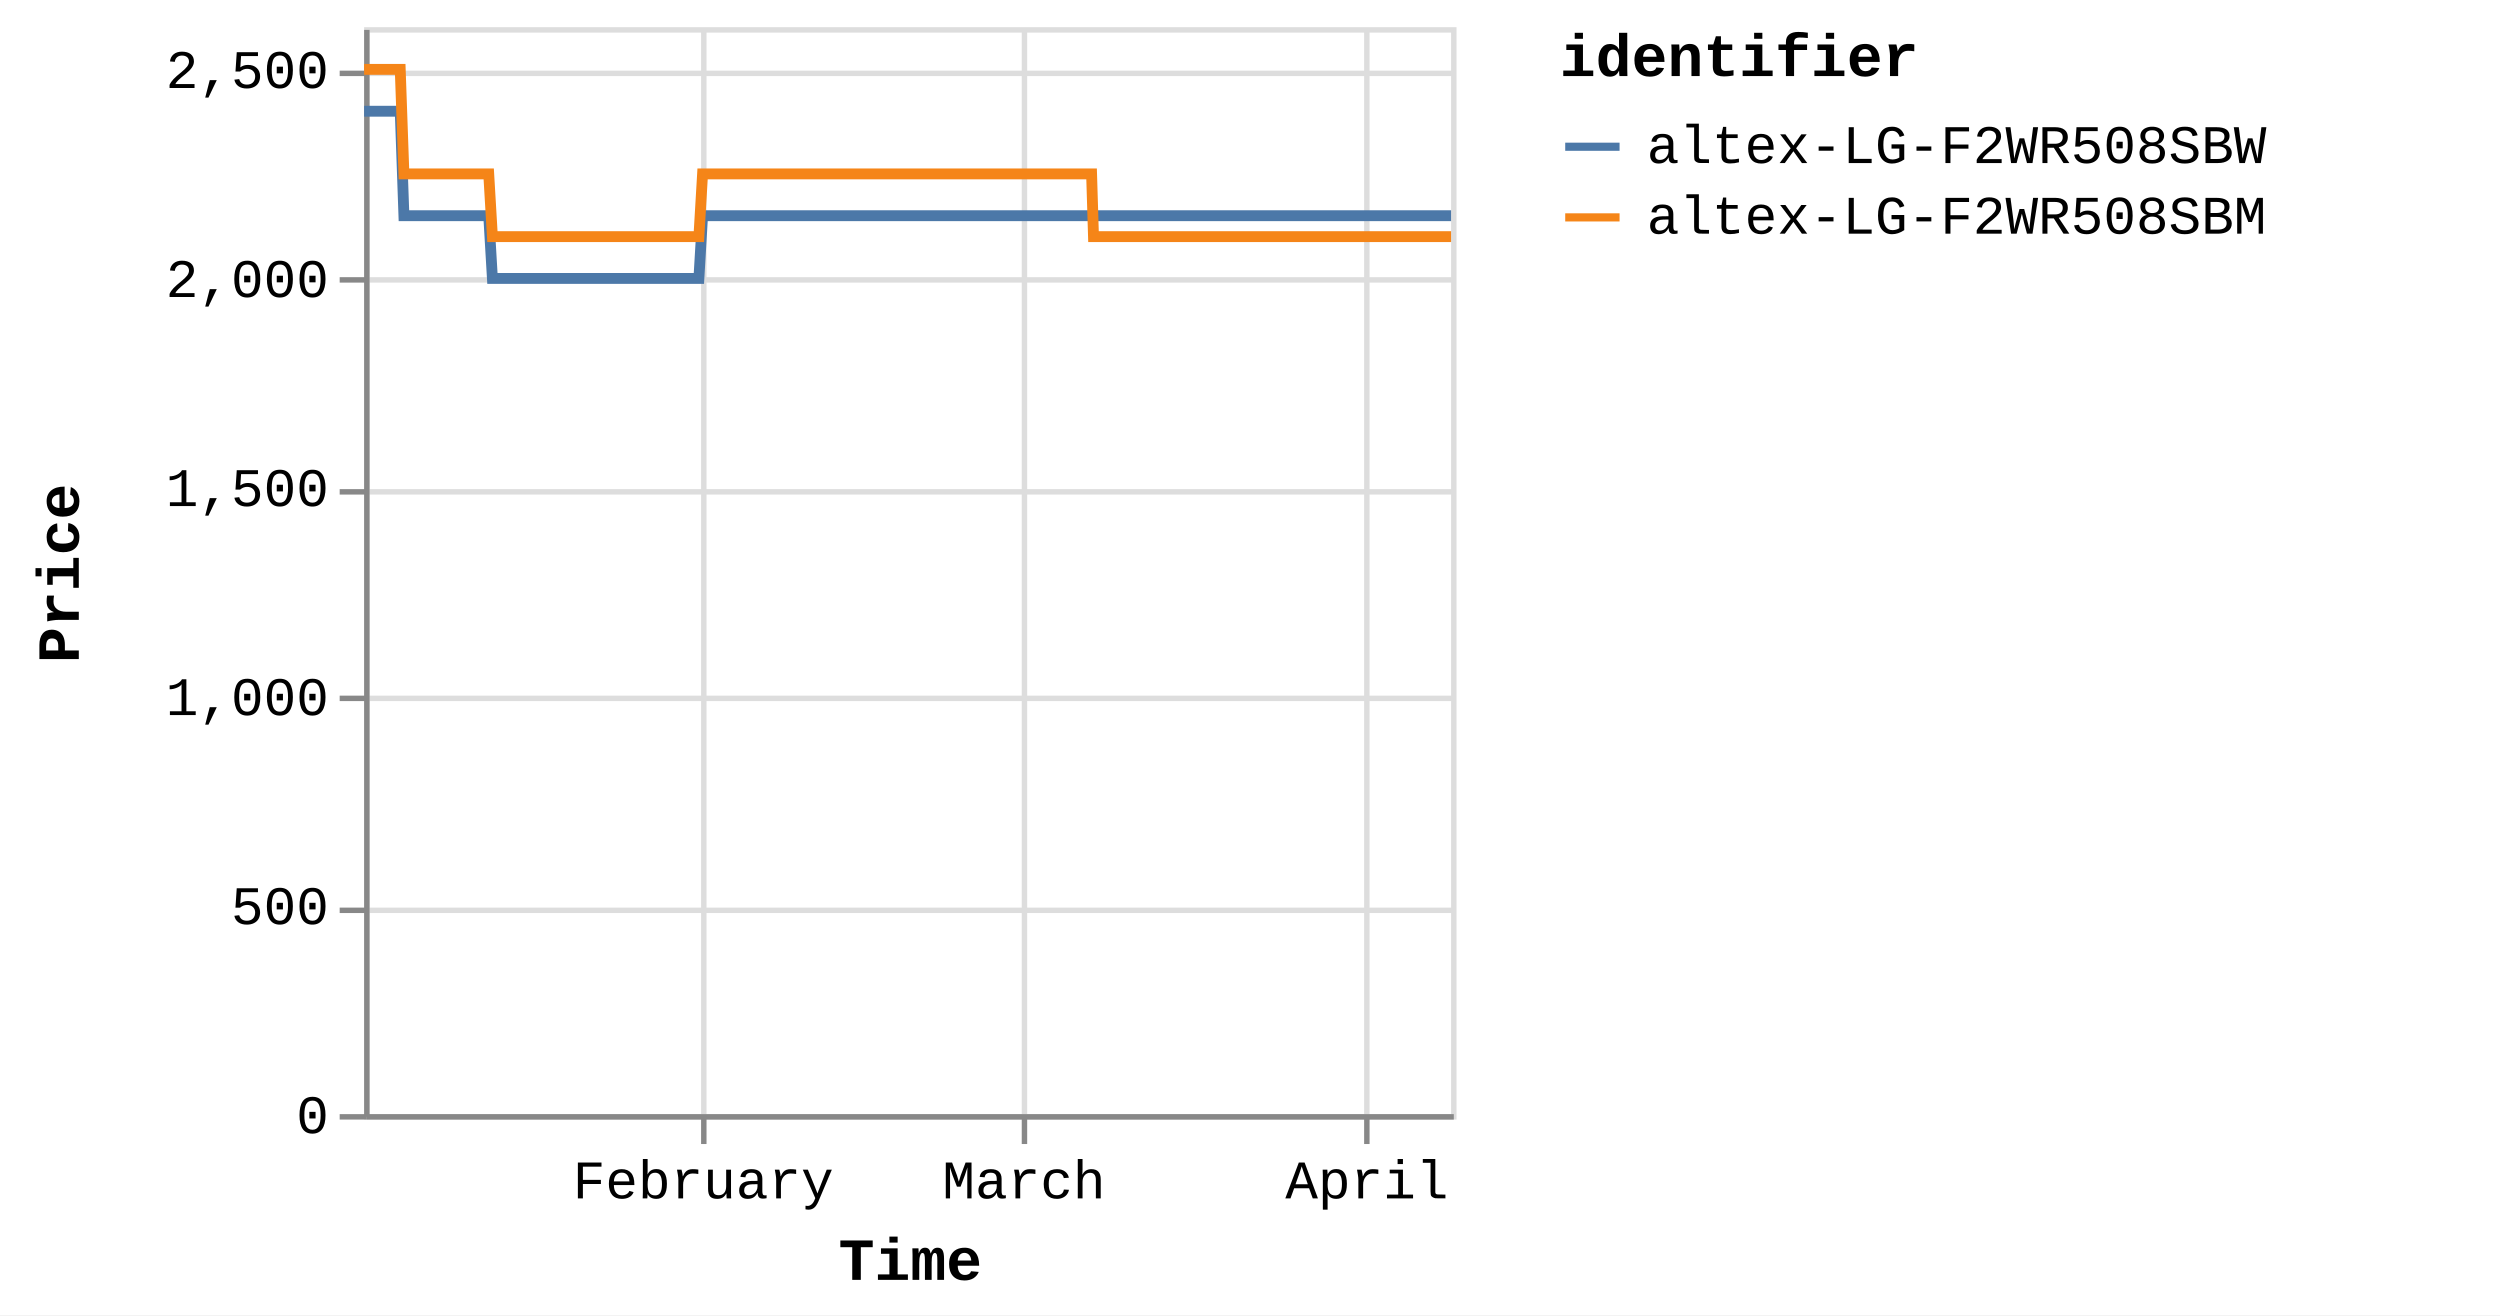
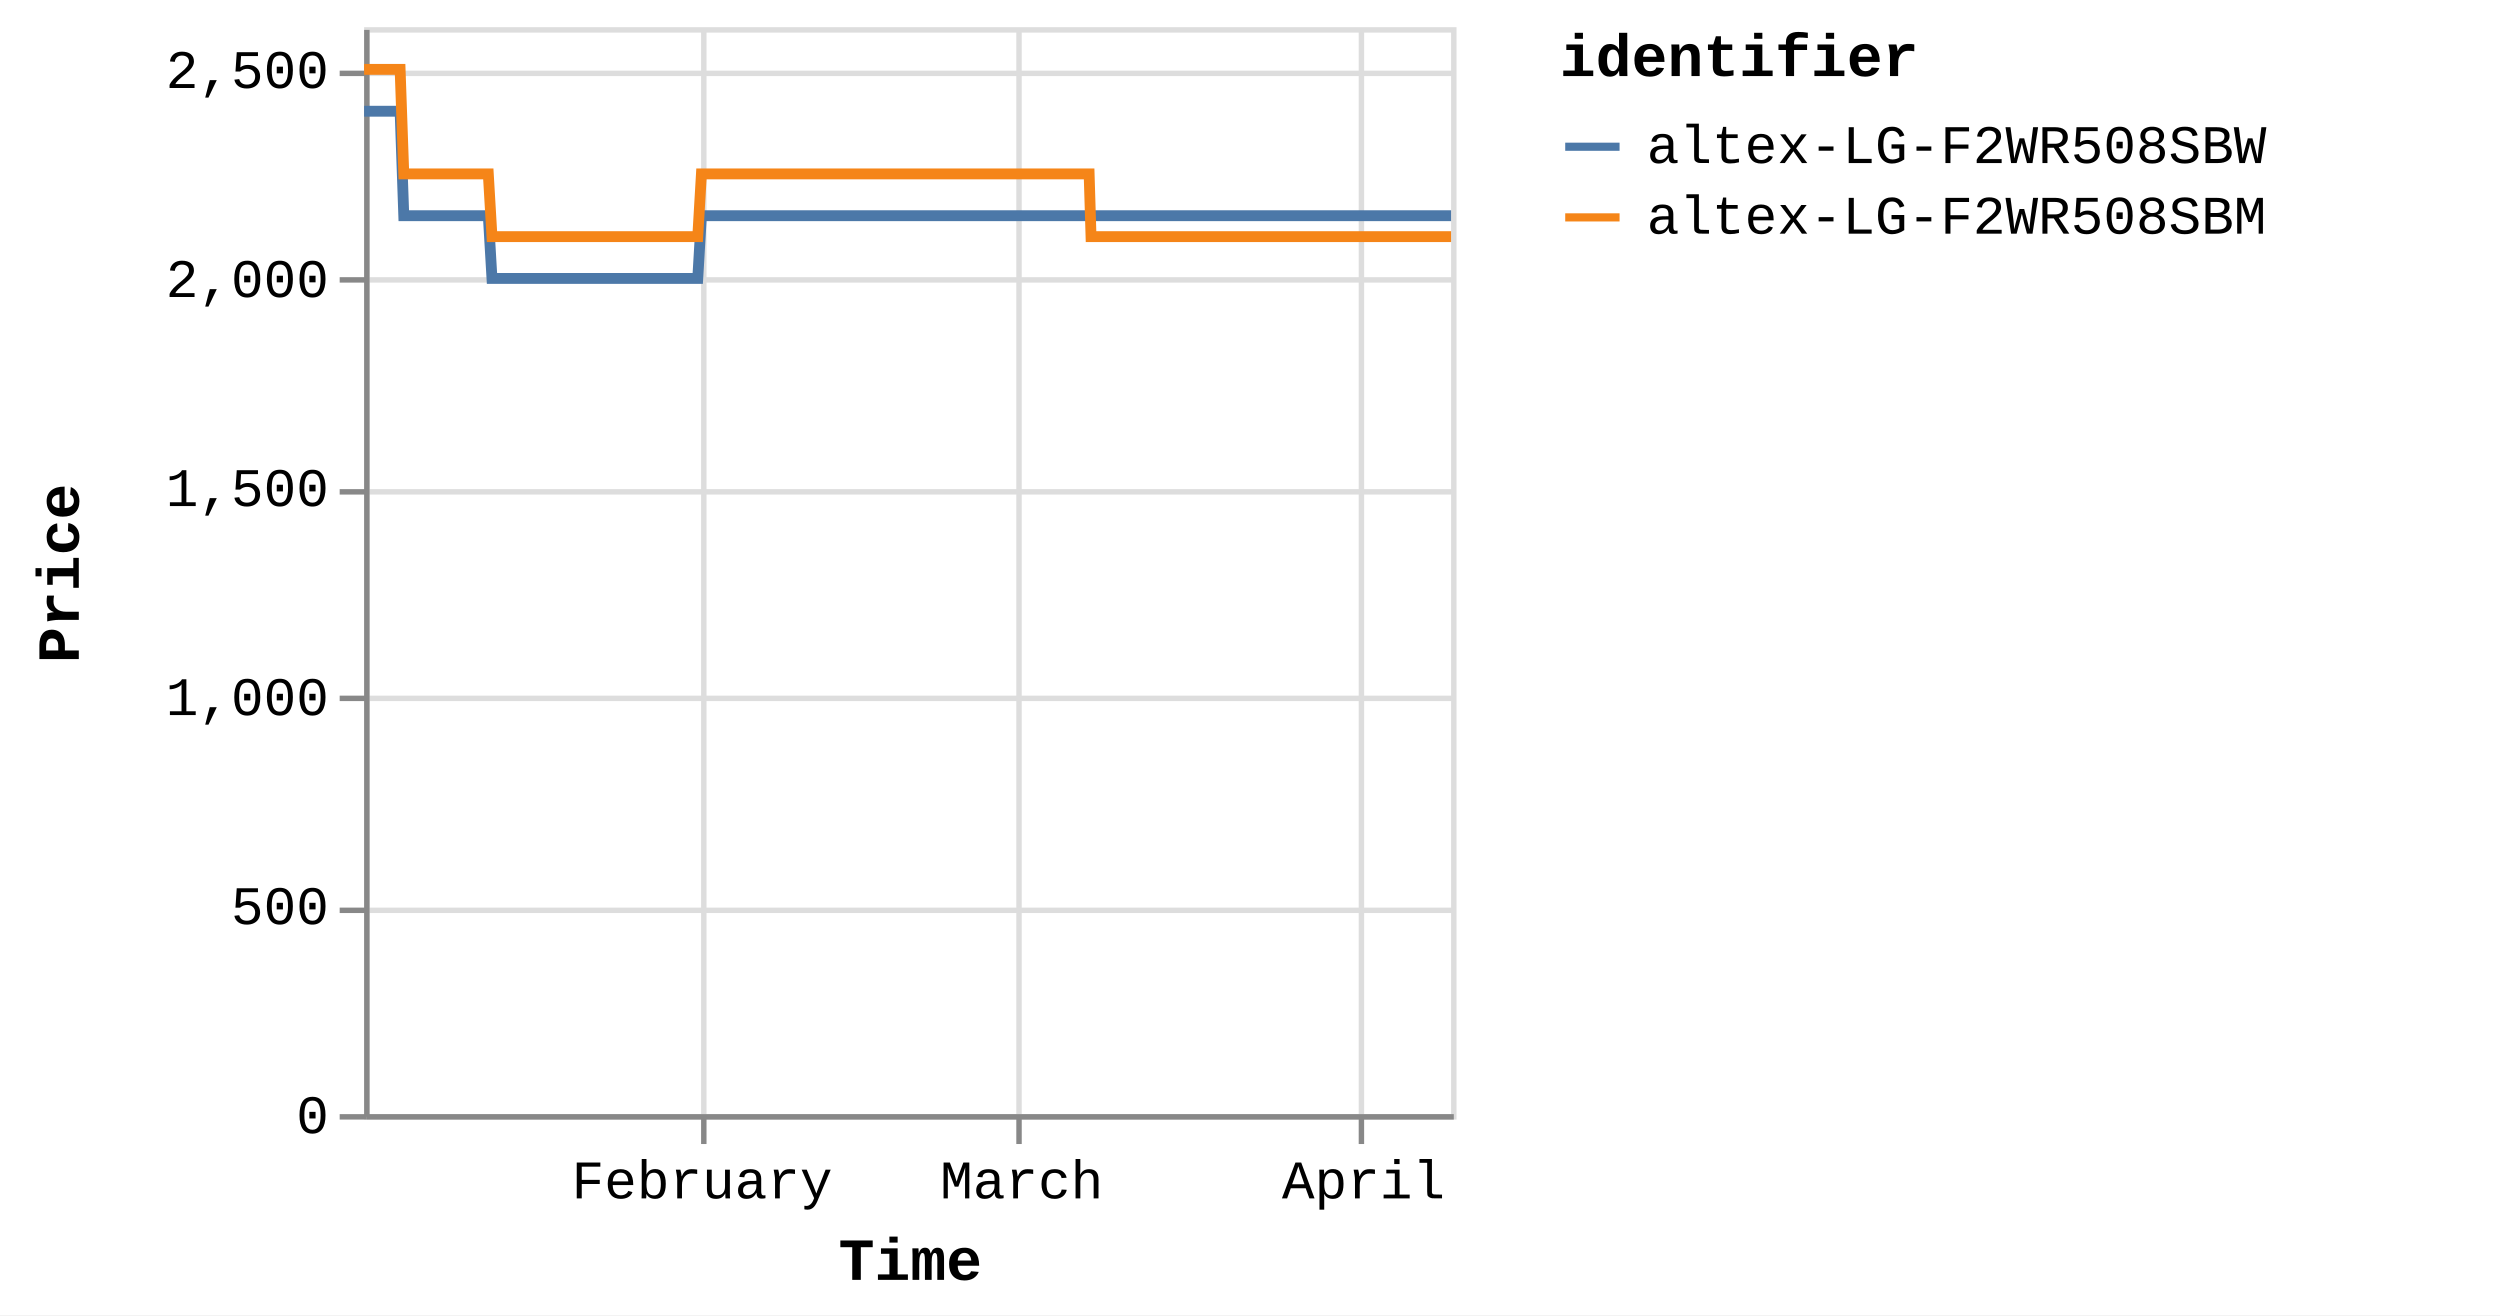
<svg xmlns="http://www.w3.org/2000/svg" version="1.1" class="marks" width="460" height="242" viewBox="0 0 460 242">
  <rect width="460" height="242" fill="white" />
  <g fill="none" stroke-miterlimit="10" transform="translate(67,5)">
    <g class="mark-group role-frame root" role="graphics-object" aria-roledescription="group mark container">
      <g transform="translate(0,0)">
        <path class="background" aria-hidden="true" d="M0.5,0.5h200v200h-200Z" stroke="#ddd" />
        <g>
          <g class="mark-group role-axis" aria-hidden="true">
            <g transform="translate(0.5,200.5)">
              <path class="background" aria-hidden="true" d="M0,0h0v0h0Z" pointer-events="none" />
              <g>
                <g class="mark-rule role-axis-grid" pointer-events="none">
                  <line transform="translate(62,-200)" x2="0" y2="200" stroke="#ddd" stroke-width="1" opacity="1" />
-                   <line transform="translate(121,-200)" x2="0" y2="200" stroke="#ddd" stroke-width="1" opacity="1" />
-                   <line transform="translate(184,-200)" x2="0" y2="200" stroke="#ddd" stroke-width="1" opacity="1" />
+                   <line transform="translate(120,-200)" x2="0" y2="200" stroke="#ddd" stroke-width="1" opacity="1" />
+                   <line transform="translate(183,-200)" x2="0" y2="200" stroke="#ddd" stroke-width="1" opacity="1" />
                </g>
              </g>
              <path class="foreground" aria-hidden="true" d="" pointer-events="none" display="none" />
            </g>
          </g>
          <g class="mark-group role-axis" aria-hidden="true">
            <g transform="translate(0.5,0.5)">
              <path class="background" aria-hidden="true" d="M0,0h0v0h0Z" pointer-events="none" />
              <g>
                <g class="mark-rule role-axis-grid" pointer-events="none">
                  <line transform="translate(0,200)" x2="200" y2="0" stroke="#ddd" stroke-width="1" opacity="1" />
                  <line transform="translate(0,162)" x2="200" y2="0" stroke="#ddd" stroke-width="1" opacity="1" />
                  <line transform="translate(0,123)" x2="200" y2="0" stroke="#ddd" stroke-width="1" opacity="1" />
                  <line transform="translate(0,85)" x2="200" y2="0" stroke="#ddd" stroke-width="1" opacity="1" />
                  <line transform="translate(0,46)" x2="200" y2="0" stroke="#ddd" stroke-width="1" opacity="1" />
                  <line transform="translate(0,8)" x2="200" y2="0" stroke="#ddd" stroke-width="1" opacity="1" />
                </g>
              </g>
              <path class="foreground" aria-hidden="true" d="" pointer-events="none" display="none" />
            </g>
          </g>
-           <g class="mark-group role-axis" role="graphics-symbol" aria-roledescription="axis" aria-label="X-axis titled 'Time' for a time scale with values from Monday, 01 January 2024, 2:19:43 PM to Monday, 08 April 2024, 8:38:23 PM">
+           <g class="mark-group role-axis" role="graphics-symbol" aria-roledescription="axis" aria-label="X-axis titled 'Time' for a time scale with values from Monday, 01 January 2024, 2:19:43 PM to Tuesday, 09 April 2024, 4:38:35 AM">
            <g transform="translate(0.5,200.5)">
              <path class="background" aria-hidden="true" d="M0,0h0v0h0Z" pointer-events="none" />
              <g>
                <g class="mark-rule role-axis-tick" pointer-events="none">
                  <line transform="translate(62,0)" x2="0" y2="5" stroke="#888" stroke-width="1" opacity="1" />
-                   <line transform="translate(121,0)" x2="0" y2="5" stroke="#888" stroke-width="1" opacity="1" />
-                   <line transform="translate(184,0)" x2="0" y2="5" stroke="#888" stroke-width="1" opacity="1" />
+                   <line transform="translate(120,0)" x2="0" y2="5" stroke="#888" stroke-width="1" opacity="1" />
+                   <line transform="translate(183,0)" x2="0" y2="5" stroke="#888" stroke-width="1" opacity="1" />
                </g>
                <g class="mark-text role-axis-label" pointer-events="none">
-                   <text text-anchor="middle" transform="translate(61.88083,15)" font-family="Liberation Mono" font-size="10px" fill="#000" opacity="1">February</text>
-                   <text text-anchor="middle" transform="translate(120.9061,15)" font-family="Liberation Mono" font-size="10px" fill="#000" opacity="1">March</text>
-                   <text text-anchor="middle" transform="translate(184.0021,15)" font-family="Liberation Mono" font-size="10px" fill="#000" opacity="1">April</text>
+                   <text text-anchor="middle" transform="translate(61.67155,15)" font-family="Liberation Mono" font-size="10px" fill="#000" opacity="1">February</text>
+                   <text text-anchor="middle" transform="translate(120.4972,15)" font-family="Liberation Mono" font-size="10px" fill="#000" opacity="1">March</text>
+                   <text text-anchor="middle" transform="translate(183.3798,15)" font-family="Liberation Mono" font-size="10px" fill="#000" opacity="1">April</text>
                </g>
                <g class="mark-rule role-axis-domain" pointer-events="none">
                  <line transform="translate(0,0)" x2="200" y2="0" stroke="#888" stroke-width="1" opacity="1" />
                </g>
                <g class="mark-text role-axis-title" pointer-events="none">
                  <text text-anchor="middle" transform="translate(100,30)" font-family="Liberation Mono" font-size="11px" font-weight="bold" fill="#000" opacity="1">Time</text>
                </g>
              </g>
              <path class="foreground" aria-hidden="true" d="" pointer-events="none" display="none" />
            </g>
          </g>
          <g class="mark-group role-axis" role="graphics-symbol" aria-roledescription="axis" aria-label="Y-axis titled 'Price' for a linear scale with values from 0 to 2,600">
            <g transform="translate(0.5,0.5)">
              <path class="background" aria-hidden="true" d="M0,0h0v0h0Z" pointer-events="none" />
              <g>
                <g class="mark-rule role-axis-tick" pointer-events="none">
                  <line transform="translate(0,200)" x2="-5" y2="0" stroke="#888" stroke-width="1" opacity="1" />
                  <line transform="translate(0,162)" x2="-5" y2="0" stroke="#888" stroke-width="1" opacity="1" />
                  <line transform="translate(0,123)" x2="-5" y2="0" stroke="#888" stroke-width="1" opacity="1" />
                  <line transform="translate(0,85)" x2="-5" y2="0" stroke="#888" stroke-width="1" opacity="1" />
                  <line transform="translate(0,46)" x2="-5" y2="0" stroke="#888" stroke-width="1" opacity="1" />
                  <line transform="translate(0,8)" x2="-5" y2="0" stroke="#888" stroke-width="1" opacity="1" />
                </g>
                <g class="mark-text role-axis-label" pointer-events="none">
                  <text text-anchor="end" transform="translate(-7,203)" font-family="Liberation Mono" font-size="10px" fill="#000" opacity="1">0</text>
                  <text text-anchor="end" transform="translate(-7,164.5385)" font-family="Liberation Mono" font-size="10px" fill="#000" opacity="1">500</text>
                  <text text-anchor="end" transform="translate(-7,126.0769)" font-family="Liberation Mono" font-size="10px" fill="#000" opacity="1">1,000</text>
                  <text text-anchor="end" transform="translate(-7,87.61538)" font-family="Liberation Mono" font-size="10px" fill="#000" opacity="1">1,500</text>
                  <text text-anchor="end" transform="translate(-7,49.15385)" font-family="Liberation Mono" font-size="10px" fill="#000" opacity="1">2,000</text>
                  <text text-anchor="end" transform="translate(-7,10.69231)" font-family="Liberation Mono" font-size="10px" fill="#000" opacity="1">2,500</text>
                </g>
                <g class="mark-rule role-axis-domain" pointer-events="none">
                  <line transform="translate(0,200)" x2="0" y2="-200" stroke="#888" stroke-width="1" opacity="1" />
                </g>
                <g class="mark-text role-axis-title" pointer-events="none">
                  <text text-anchor="middle" transform="translate(-51,100) rotate(-90) translate(0,-2)" font-family="Liberation Mono" font-size="11px" font-weight="bold" fill="#000" opacity="1">Price</text>
                </g>
              </g>
              <path class="foreground" aria-hidden="true" d="" pointer-events="none" display="none" />
            </g>
          </g>
          <g class="mark-group role-scope pathgroup" role="graphics-object" aria-roledescription="group mark container">
            <g transform="translate(0,0)">
              <path class="background" aria-hidden="true" d="M0,0h200v200h-200Z" />
              <g>
                <g class="mark-line role-mark marks" role="graphics-object" aria-roledescription="line mark container">
-                   <path aria-label="Time: Jan 01, 2024; Price: 2399; identifier: altex-LG-F2WR508SBW" role="graphics-symbol" aria-roledescription="line mark" d="M0,15.462L0.213,15.462L0.535,15.462L1.214,15.462L1.553,15.462L1.91,15.462L2.234,15.462L2.57,15.462L3.249,15.462L3.589,15.462L3.946,15.462L4.27,15.462L4.605,15.462L5.285,15.462L5.624,15.462L5.98,15.462L6.308,15.462L6.642,15.462L7.321,34.692L7.66,34.692L8.016,34.692L8.342,34.692L8.676,34.692L9.356,34.692L9.695,34.692L10.05,34.692L10.376,34.692L10.712,34.692L11.392,34.692L11.73,34.692L12.085,34.692L12.411,34.692L12.747,34.692L13.428,34.692L13.768,34.692L14.125,34.692L14.449,34.692L14.782,34.692L15.464,34.692L15.802,34.692L16.164,34.692L16.485,34.692L16.818,34.692L17.499,34.692L17.838,34.692L18.195,34.692L18.519,34.692L18.853,34.692L19.533,34.692L19.873,34.692L20.231,34.692L20.556,34.692L20.889,34.692L21.569,34.692L21.908,34.692L22.265,34.692L22.59,34.692L22.924,34.692L23.603,46.231L23.942,46.231L24.297,46.231L24.623,46.231L24.959,46.231L25.64,46.231L25.977,46.231L26.332,46.231L26.658,46.231L26.995,46.231L27.676,46.231L28.015,46.231L28.373,46.231L28.697,46.231L29.03,46.231L29.71,46.231L30.051,46.231L30.408,46.231L30.733,46.231L31.065,46.231L31.746,46.231L32.086,46.231L32.444,46.231L32.768,46.231L33.101,46.231L33.78,46.231L34.12,46.231L34.478,46.231L34.802,46.231L35.137,46.231L35.816,46.231L36.156,46.231L36.513,46.231L36.839,46.231L37.171,46.231L37.852,46.231L38.189,46.231L38.545,46.231L38.872,46.231L39.207,46.231L39.886,46.231L40.225,46.231L40.58,46.231L40.906,46.231L41.242,46.231L41.924,46.231L42.264,46.231L42.622,46.231L42.944,46.231L43.278,46.231L43.958,46.231L44.299,46.231L44.657,46.231L44.981,46.231L45.313,46.231L45.994,46.231L46.334,46.231L46.692,46.231L47.015,46.231L47.349,46.231L48.03,46.231L48.368,46.231L48.727,46.231L49.052,46.231L49.384,46.231L50.063,46.231L50.403,46.231L50.755,46.231L51.081,46.231L51.42,46.231L52.097,46.231L52.438,46.231L52.786,46.231L53.115,46.231L53.454,46.231L54.133,46.231L54.472,46.231L54.822,46.231L55.151,46.231L55.49,46.231L56.168,46.231L56.508,46.231L56.861,46.231L57.186,46.231L57.525,46.231L58.203,46.231L58.543,46.231L58.895,46.231L59.226,46.231L59.56,46.231L60.238,46.231L60.578,46.231L60.931,46.231L61.257,46.231L61.596,46.231L62.274,34.692L62.614,34.692L62.967,34.692L63.292,34.692L63.631,34.692L64.31,34.692L64.649,34.692L65.001,34.692L65.327,34.692L65.666,34.692L66.345,34.692L66.684,34.692L67.034,34.692L67.363,34.692L67.703,34.692L68.382,34.692L68.72,34.692L69.069,34.692L69.398,34.692L69.737,34.692L70.416,34.692L70.756,34.692L71.109,34.692L71.434,34.692L71.772,34.692L72.451,34.692L72.79,34.692L73.144,34.692L73.469,34.692L73.808,34.692L74.486,34.692L74.826,34.692L75.178,34.692L75.506,34.692L75.843,34.692L76.522,34.692L76.862,34.692L77.214,34.692L77.541,34.692L77.878,34.692L78.557,34.692L78.897,34.692L79.248,34.692L79.575,34.692L79.915,34.692L80.592,34.692L80.931,34.692L81.282,34.692L81.61,34.692L81.95,34.692L82.629,34.692L82.967,34.692L83.317,34.692L83.646,34.692L83.985,34.692L84.663,34.692L85.002,34.692L85.357,34.692L85.682,34.692L86.02,34.692L86.698,34.692L87.038,34.692L87.39,34.692L87.721,34.692L88.055,34.692L88.734,34.692L89.073,34.692L89.426,34.692L89.753,34.692L90.09,34.692L91.108,34.692L91.461,34.692L91.787,34.692L92.127,34.692L92.805,34.692L93.144,34.692L93.497,34.692L93.824,34.692L94.162,34.692L94.841,34.692L95.179,34.692L95.529,34.692L95.857,34.692L96.197,34.692L96.876,34.692L97.216,34.692L97.565,34.692L97.893,34.692L98.232,34.692L98.911,34.692L99.251,34.692L99.604,34.692L99.932,34.692L100.267,34.692L100.947,34.692L101.286,34.692L101.637,34.692L101.965,34.692L102.304,34.692L102.981,34.692L103.321,34.692L103.674,34.692L104.001,34.692L104.339,34.692L105.017,34.692L105.356,34.692L105.709,34.692L106.036,34.692L106.374,34.692L107.052,34.692L107.391,34.692L107.743,34.692L108.07,34.692L108.411,34.692L109.087,34.692L109.427,34.692L109.776,34.692L110.105,34.692L110.444,34.692L111.123,34.692L111.463,34.692L111.812,34.692L112.142,34.692L112.479,34.692L113.158,34.692L113.498,34.692L113.851,34.692L114.177,34.692L114.515,34.692L115.193,34.692L115.533,34.692L115.885,34.692L116.212,34.692L116.55,34.692L117.229,34.692L117.568,34.692L117.92,34.692L118.248,34.692L118.586,34.692L119.264,34.692L119.603,34.692L119.955,34.692L120.281,34.692L120.621,34.692L121.299,34.692L121.64,34.692L121.992,34.692L122.318,34.692L122.657,34.692L123.335,34.692L123.674,34.692L124.026,34.692L124.352,34.692L124.692,34.692L125.37,34.692L125.709,34.692L126.059,34.692L126.388,34.692L126.727,34.692L127.437,34.692L127.9,34.692L128.103,34.692L128.425,34.692L128.763,34.692L129.441,34.692L129.78,34.692L130.135,34.692L130.459,34.692L130.798,34.692L131.476,34.692L131.818,34.692L132.17,34.692L132.497,34.692L132.833,34.692L133.511,34.692L133.852,34.692L134.203,34.692L134.529,34.692L134.869,34.692L135.547,34.692L135.891,34.692L136.239,34.692L136.564,34.692L136.904,34.692L137.583,34.692L137.922,34.692L138.27,34.692L138.602,34.692L138.939,34.692L139.618,34.692L139.959,34.692L140.306,34.692L140.636,34.692L140.974,34.692L141.655,34.692L141.992,34.692L142.346,34.692L142.673,34.692L143.01,34.692L143.689,34.692L144.028,34.692L144.381,34.692L144.709,34.692L145.045,34.692L145.724,34.692L146.065,34.692L146.417,34.692L146.742,34.692L147.081,34.692L147.759,34.692L148.099,34.692L148.453,34.692L148.778,34.692L149.116,34.692L149.794,34.692L150.136,34.692L150.486,34.692L150.813,34.692L151.151,34.692L151.83,34.692L152.171,34.692L152.521,34.692L152.848,34.692L153.188,34.692L153.865,34.692L154.207,34.692L154.555,34.692L154.883,34.692L155.222,34.692L155.9,34.692L156.24,34.692L156.596,34.692L156.922,34.692L157.259,34.692L157.937,34.692L158.275,34.692L158.628,34.692L158.958,34.692L159.292,34.692L159.971,34.692L160.311,34.692L160.664,34.692L160.993,34.692L161.33,34.692L162.007,34.692L162.347,34.692L162.701,34.692L163.029,34.692L163.364,34.692L164.042,34.692L164.381,34.692L164.734,34.692L165.061,34.692L165.399,34.692L166.078,34.692L166.416,34.692L166.769,34.692L167.095,34.692L167.434,34.692L168.113,34.692L168.452,34.692L168.806,34.692L169.13,34.692L169.469,34.692L170.148,34.692L170.487,34.692L170.841,34.692L171.167,34.692L171.505,34.692L172.183,34.692L172.525,34.692L172.877,34.692L173.204,34.692L173.54,34.692L174.221,34.692L174.559,34.692L174.913,34.692L175.241,34.692L175.576,34.692L176.254,34.692L176.593,34.692L176.948,34.692L177.274,34.692L177.611,34.692L178.29,34.692L178.629,34.692L178.983,34.692L179.309,34.692L179.646,34.692L180.325,34.692L180.664,34.692L181.014,34.692L181.344,34.692L181.683,34.692L182.361,34.692L182.701,34.692L183.051,34.692L183.38,34.692L183.717,34.692L184.395,34.692L184.737,34.692L185.091,34.692L185.418,34.692L185.752,34.692L186.432,34.692L186.771,34.692L187.126,34.692L187.452,34.692L187.787,34.692L188.466,34.692L188.805,34.692L189.159,34.692L189.488,34.692L189.823,34.692L190.503,34.692L190.842,34.692L191.195,34.692L191.521,34.692L191.859,34.692L192.54,34.692L193.229,34.692L193.557,34.692L193.895,34.692L194.573,34.692L194.913,34.692L195.262,34.692L195.59,34.692L195.929,34.692L196.607,34.692L196.947,34.692L197.298,34.692L197.625,34.692L197.965,34.692L198.644,34.692L198.982,34.692L199.337,34.692L199.664,34.692L200,34.692" stroke="#4c78a8" stroke-width="2" />
+                   <path aria-label="Time: Jan 01, 2024; Price: 2399; identifier: altex-LG-F2WR508SBW" role="graphics-symbol" aria-roledescription="line mark" d="M0,15.462L0.212,15.462L0.534,15.462L1.21,15.462L1.548,15.462L1.904,15.462L2.227,15.462L2.562,15.462L3.238,15.462L3.577,15.462L3.932,15.462L4.256,15.462L4.59,15.462L5.267,15.462L5.605,15.462L5.96,15.462L6.286,15.462L6.619,15.462L7.296,34.692L7.634,34.692L7.989,34.692L8.314,34.692L8.647,34.692L9.324,34.692L9.662,34.692L10.016,34.692L10.341,34.692L10.676,34.692L11.354,34.692L11.69,34.692L12.044,34.692L12.369,34.692L12.704,34.692L13.382,34.692L13.721,34.692L14.077,34.692L14.4,34.692L14.732,34.692L15.411,34.692L15.749,34.692L16.109,34.692L16.429,34.692L16.761,34.692L17.44,34.692L17.778,34.692L18.134,34.692L18.456,34.692L18.79,34.692L19.467,34.692L19.806,34.692L20.163,34.692L20.486,34.692L20.818,34.692L21.496,34.692L21.834,34.692L22.189,34.692L22.514,34.692L22.847,34.692L23.523,46.231L23.861,46.231L24.215,46.231L24.54,46.231L24.875,46.231L25.553,46.231L25.889,46.231L26.243,46.231L26.568,46.231L26.903,46.231L27.582,46.231L27.92,46.231L28.278,46.231L28.6,46.231L28.932,46.231L29.609,46.231L29.949,46.231L30.305,46.231L30.629,46.231L30.96,46.231L31.638,46.231L31.978,46.231L32.334,46.231L32.657,46.231L32.989,46.231L33.666,46.231L34.005,46.231L34.361,46.231L34.684,46.231L35.018,46.231L35.695,46.231L36.034,46.231L36.39,46.231L36.714,46.231L37.046,46.231L37.724,46.231L38.06,46.231L38.415,46.231L38.741,46.231L39.075,46.231L39.751,46.231L40.089,46.231L40.443,46.231L40.768,46.231L41.103,46.231L41.782,46.231L42.121,46.231L42.478,46.231L42.799,46.231L43.131,46.231L43.809,46.231L44.149,46.231L44.506,46.231L44.829,46.231L45.16,46.231L45.838,46.231L46.177,46.231L46.534,46.231L46.856,46.231L47.188,46.231L47.867,46.231L48.205,46.231L48.562,46.231L48.886,46.231L49.217,46.231L49.894,46.231L50.233,46.231L50.583,46.231L50.908,46.231L51.246,46.231L51.921,46.231L52.26,46.231L52.607,46.231L52.935,46.231L53.273,46.231L53.95,46.231L54.288,46.231L54.637,46.231L54.964,46.231L55.302,46.231L55.978,46.231L56.317,46.231L56.668,46.231L56.993,46.231L57.331,46.231L58.006,46.231L58.345,46.231L58.696,46.231L59.026,46.231L59.359,46.231L60.035,46.231L60.373,46.231L60.725,46.231L61.049,46.231L61.387,46.231L62.063,34.692L62.402,34.692L62.754,34.692L63.078,34.692L63.416,34.692L64.093,34.692L64.43,34.692L64.782,34.692L65.106,34.692L65.444,34.692L66.121,34.692L66.459,34.692L66.807,34.692L67.135,34.692L67.474,34.692L68.151,34.692L68.488,34.692L68.836,34.692L69.163,34.692L69.501,34.692L70.177,34.692L70.517,34.692L70.868,34.692L71.192,34.692L71.53,34.692L72.206,34.692L72.544,34.692L72.896,34.692L73.221,34.692L73.558,34.692L74.234,34.692L74.573,34.692L74.924,34.692L75.251,34.692L75.587,34.692L76.263,34.692L76.602,34.692L76.952,34.692L77.279,34.692L77.615,34.692L78.292,34.692L78.63,34.692L78.98,34.692L79.306,34.692L79.645,34.692L80.32,34.692L80.658,34.692L81.007,34.692L81.334,34.692L81.672,34.692L82.35,34.692L82.687,34.692L83.035,34.692L83.363,34.692L83.701,34.692L84.377,34.692L84.715,34.692L85.068,34.692L85.392,34.692L85.729,34.692L86.405,34.692L86.743,34.692L87.094,34.692L87.425,34.692L87.758,34.692L88.434,34.692L88.772,34.692L89.124,34.692L89.449,34.692L89.786,34.692L90.8,34.692L91.152,34.692L91.477,34.692L91.815,34.692L92.491,34.692L92.829,34.692L93.181,34.692L93.507,34.692L93.843,34.692L94.52,34.692L94.857,34.692L95.206,34.692L95.533,34.692L95.871,34.692L96.548,34.692L96.887,34.692L97.235,34.692L97.562,34.692L97.9,34.692L98.576,34.692L98.916,34.692L99.267,34.692L99.594,34.692L99.928,34.692L100.606,34.692L100.943,34.692L101.293,34.692L101.62,34.692L101.958,34.692L102.633,34.692L102.971,34.692L103.323,34.692L103.649,34.692L103.986,34.692L104.662,34.692L104.999,34.692L105.351,34.692L105.677,34.692L106.014,34.692L106.69,34.692L107.028,34.692L107.378,34.692L107.704,34.692L108.044,34.692L108.719,34.692L109.057,34.692L109.405,34.692L109.733,34.692L110.07,34.692L110.747,34.692L111.086,34.692L111.433,34.692L111.763,34.692L112.099,34.692L112.775,34.692L113.115,34.692L113.466,34.692L113.791,34.692L114.127,34.692L114.804,34.692L115.142,34.692L115.493,34.692L115.819,34.692L116.156,34.692L116.832,34.692L117.17,34.692L117.522,34.692L117.848,34.692L118.185,34.692L118.861,34.692L119.199,34.692L119.549,34.692L119.875,34.692L120.213,34.692L120.889,34.692L121.229,34.692L121.579,34.692L121.904,34.692L122.242,34.692L122.918,34.692L123.256,34.692L123.607,34.692L123.932,34.692L124.27,34.692L124.946,34.692L125.284,34.692L125.633,34.692L125.96,34.692L126.299,34.692L127.006,34.692L127.468,34.692L127.67,34.692L127.991,34.692L128.327,34.692L129.003,34.692L129.341,34.692L129.695,34.692L130.018,34.692L130.355,34.692L131.031,34.692L131.372,34.692L131.723,34.692L132.049,34.692L132.384,34.692L133.06,34.692L133.399,34.692L133.75,34.692L134.074,34.692L134.413,34.692L135.089,34.692L135.432,34.692L135.778,34.692L136.102,34.692L136.441,34.692L137.117,34.692L137.455,34.692L137.803,34.692L138.133,34.692L138.469,34.692L139.145,34.692L139.486,34.692L139.832,34.692L140.161,34.692L140.498,34.692L141.176,34.692L141.512,34.692L141.865,34.692L142.191,34.692L142.527,34.692L143.203,34.692L143.54,34.692L143.893,34.692L144.22,34.692L144.554,34.692L145.231,34.692L145.571,34.692L145.922,34.692L146.245,34.692L146.583,34.692L147.259,34.692L147.598,34.692L147.951,34.692L148.275,34.692L148.612,34.692L149.288,34.692L149.628,34.692L149.977,34.692L150.303,34.692L150.64,34.692L151.316,34.692L151.656,34.692L152.005,34.692L152.331,34.692L152.67,34.692L153.345,34.692L153.685,34.692L154.033,34.692L154.359,34.692L154.697,34.692L155.373,34.692L155.711,34.692L156.066,34.692L156.391,34.692L156.727,34.692L157.403,34.692L157.74,34.692L158.091,34.692L158.42,34.692L158.754,34.692L159.43,34.692L159.769,34.692L160.12,34.692L160.449,34.692L160.784,34.692L161.459,34.692L161.798,34.692L162.15,34.692L162.478,34.692L162.811,34.692L163.487,34.692L163.825,34.692L164.177,34.692L164.503,34.692L164.84,34.692L165.516,34.692L165.853,34.692L166.205,34.692L166.53,34.692L166.868,34.692L167.544,34.692L167.882,34.692L168.235,34.692L168.558,34.692L168.896,34.692L169.573,34.692L169.911,34.692L170.263,34.692L170.588,34.692L170.925,34.692L171.601,34.692L171.942,34.692L172.292,34.692L172.618,34.692L172.953,34.692L173.632,34.692L173.969,34.692L174.321,34.692L174.648,34.692L174.982,34.692L175.658,34.692L175.996,34.692L176.349,34.692L176.674,34.692L177.01,34.692L177.687,34.692L178.025,34.692L178.378,34.692L178.702,34.692L179.039,34.692L179.715,34.692L180.053,34.692L180.402,34.692L180.73,34.692L181.069,34.692L181.744,34.692L182.083,34.692L182.432,34.692L182.759,34.692L183.096,34.692L183.771,34.692L184.112,34.692L184.465,34.692L184.791,34.692L185.124,34.692L185.802,34.692L186.139,34.692L186.493,34.692L186.818,34.692L187.152,34.692L187.829,34.692L188.167,34.692L188.519,34.692L188.847,34.692L189.181,34.692L189.858,34.692L190.197,34.692L190.548,34.692L190.873,34.692L191.21,34.692L191.889,34.692L192.576,34.692L192.902,34.692L193.239,34.692L193.915,34.692L194.253,34.692L194.601,34.692L194.929,34.692L195.267,34.692L195.942,34.692L196.281,34.692L196.631,34.692L196.957,34.692L197.295,34.692L197.972,34.692L198.309,34.692L198.663,34.692L198.989,34.692L199.324,34.692L200,34.692" stroke="#4c78a8" stroke-width="2" />
                </g>
              </g>
              <path class="foreground" aria-hidden="true" d="" display="none" />
            </g>
            <g transform="translate(0,0)">
              <path class="background" aria-hidden="true" d="M0,0h200v200h-200Z" />
              <g>
                <g class="mark-line role-mark marks" role="graphics-object" aria-roledescription="line mark container">
-                   <path aria-label="Time: Jan 01, 2024; Price: 2499; identifier: altex-LG-F2WR508SBM" role="graphics-symbol" aria-roledescription="line mark" d="M0,7.769L0.213,7.769L0.535,7.769L1.214,7.769L1.554,7.769L1.91,7.769L2.234,7.769L2.571,7.769L3.249,7.769L3.589,7.769L3.946,7.769L4.27,7.769L4.606,7.769L5.285,7.769L5.624,7.769L5.981,7.769L6.308,7.769L6.642,7.769L7.321,27L7.66,27L8.016,27L8.342,27L8.677,27L9.356,27L9.695,27L10.05,27L10.376,27L10.712,27L11.393,27L11.73,27L12.085,27L12.411,27L12.747,27L13.428,27L13.768,27L14.125,27L14.449,27L14.782,27L15.464,27L15.802,27L16.164,27L16.485,27L16.818,27L17.499,27L17.838,27L18.195,27L18.519,27L18.853,27L19.534,27L19.873,27L20.231,27L20.556,27L20.889,27L21.569,27L21.908,27L22.265,27L22.59,27L22.924,27L23.603,38.538L23.942,38.538L24.297,38.538L24.623,38.538L24.959,38.538L25.64,38.538L25.977,38.538L26.332,38.538L26.658,38.538L26.995,38.538L27.676,38.538L28.015,38.538L28.374,38.538L28.697,38.538L29.03,38.538L29.71,38.538L30.051,38.538L30.408,38.538L30.734,38.538L31.065,38.538L31.746,38.538L32.086,38.538L32.444,38.538L32.768,38.538L33.101,38.538L33.781,38.538L34.12,38.538L34.478,38.538L34.802,38.538L35.137,38.538L35.817,38.538L36.156,38.538L36.514,38.538L36.839,38.538L37.171,38.538L37.852,38.538L38.189,38.538L38.545,38.538L38.872,38.538L39.207,38.538L39.886,38.538L40.225,38.538L40.58,38.538L40.906,38.538L41.242,38.538L41.924,38.538L42.264,38.538L42.622,38.538L42.944,38.538L43.278,38.538L43.958,38.538L44.299,38.538L44.657,38.538L44.981,38.538L45.313,38.538L45.994,38.538L46.334,38.538L46.692,38.538L47.016,38.538L47.349,38.538L48.03,38.538L48.368,38.538L48.727,38.538L49.052,38.538L49.384,38.538L50.063,38.538L50.403,38.538L50.755,38.538L51.081,38.538L51.42,38.538L52.097,38.538L52.438,38.538L52.786,38.538L53.115,38.538L53.454,38.538L54.133,38.538L54.472,38.538L54.822,38.538L55.151,38.538L55.49,38.538L56.168,38.538L56.509,38.538L56.861,38.538L57.187,38.538L57.526,38.538L58.203,38.538L58.543,38.538L58.895,38.538L59.226,38.538L59.56,38.538L60.239,38.538L60.578,38.538L60.931,38.538L61.257,38.538L61.596,38.538L62.274,27L62.614,27L62.967,27L63.292,27L63.631,27L64.31,27L64.649,27L65.001,27L65.327,27L65.667,27L66.345,27L66.684,27L67.034,27L67.363,27L67.703,27L68.382,27L68.72,27L69.069,27L69.398,27L69.737,27L70.416,27L70.756,27L71.109,27L71.434,27L71.772,27L72.451,27L72.79,27L73.144,27L73.469,27L73.808,27L74.486,27L74.826,27L75.178,27L75.506,27L75.843,27L76.522,27L76.862,27L77.214,27L77.541,27L77.879,27L78.558,27L78.897,27L79.248,27L79.576,27L79.915,27L80.592,27L80.932,27L81.282,27L81.61,27L81.95,27L82.629,27L82.967,27L83.317,27L83.646,27L83.985,27L84.664,27L85.002,27L85.357,27L85.682,27L86.02,27L86.698,27L87.038,27L87.39,27L87.721,27L88.056,27L88.734,27L89.073,27L89.426,27L89.753,27L90.09,27L91.108,27L91.461,27L91.788,27L92.127,27L92.805,27L93.144,27L93.497,27L93.824,27L94.162,27L94.841,27L95.179,27L95.529,27L95.858,27L96.197,27L96.876,27L97.216,27L97.565,27L97.893,27L98.232,27L98.911,27L99.251,27L99.604,27L99.933,27L100.267,27L100.947,27L101.286,27L101.637,27L101.965,27L102.304,27L102.981,27L103.321,27L103.674,27L104.001,27L104.339,27L105.017,27L105.356,27L105.709,27L106.036,27L106.374,27L107.052,27L107.391,27L107.743,27L108.07,27L108.411,27L109.088,27L109.427,27L109.776,27L110.105,27L110.444,27L111.123,27L111.463,27L111.812,27L112.142,27L112.479,27L113.158,27L113.499,27L113.851,27L114.177,27L114.515,27L115.193,27L115.533,27L115.885,27L116.213,27L116.55,27L117.229,27L117.568,27L117.92,27L118.248,27L118.586,27L119.264,27L119.603,27L119.955,27L120.282,27L120.621,27L121.299,27L121.64,27L121.992,27L122.318,27L122.657,27L123.335,27L123.674,27L124.026,27L124.352,27L124.692,27L125.371,27L125.709,27L126.059,27L126.388,27L126.727,27L127.437,27L127.9,27L128.103,27L128.425,27L128.763,27L129.441,27L129.78,27L130.135,27L130.459,27L130.798,27L131.476,27L131.818,27L132.17,27L132.497,27L132.833,27L133.511,27L133.852,27L134.203,38.538L134.53,38.538L134.869,38.538L135.547,38.538L135.891,38.538L136.239,38.538L136.564,38.538L136.904,38.538L137.583,38.538L137.922,38.538L138.27,38.538L138.602,38.538L138.939,38.538L139.618,38.538L139.959,38.538L140.306,38.538L140.636,38.538L140.974,38.538L141.655,38.538L141.992,38.538L142.346,38.538L142.673,38.538L143.01,38.538L143.689,38.538L144.028,38.538L144.381,38.538L144.709,38.538L145.045,38.538L145.724,38.538L146.065,38.538L146.417,38.538L146.742,38.538L147.081,38.538L147.759,38.538L148.099,38.538L148.453,38.538L148.778,38.538L149.116,38.538L149.794,38.538L150.136,38.538L150.487,38.538L150.813,38.538L151.151,38.538L151.83,38.538L152.171,38.538L152.521,38.538L152.848,38.538L153.188,38.538L153.865,38.538L154.207,38.538L154.555,38.538L154.883,38.538L155.222,38.538L155.9,38.538L156.24,38.538L156.596,38.538L156.922,38.538L157.259,38.538L157.937,38.538L158.275,38.538L158.628,38.538L158.958,38.538L159.292,38.538L159.971,38.538L160.311,38.538L160.664,38.538L160.993,38.538L161.33,38.538L162.007,38.538L162.347,38.538L162.701,38.538L163.029,38.538L163.364,38.538L164.042,38.538L164.381,38.538L164.734,38.538L165.061,38.538L165.399,38.538L166.078,38.538L166.416,38.538L166.769,38.538L167.095,38.538L167.434,38.538L168.113,38.538L168.452,38.538L168.806,38.538L169.13,38.538L169.469,38.538L170.148,38.538L170.488,38.538L170.841,38.538L171.167,38.538L171.505,38.538L172.183,38.538L172.525,38.538L172.877,38.538L173.204,38.538L173.54,38.538L174.222,38.538L174.56,38.538L174.913,38.538L175.241,38.538L175.576,38.538L176.254,38.538L176.593,38.538L176.948,38.538L177.274,38.538L177.611,38.538L178.29,38.538L178.629,38.538L178.983,38.538L179.309,38.538L179.646,38.538L180.325,38.538L180.664,38.538L181.014,38.538L181.344,38.538L181.683,38.538L182.361,38.538L182.701,38.538L183.051,38.538L183.38,38.538L183.717,38.538L184.395,38.538L184.737,38.538L185.091,38.538L185.418,38.538L185.752,38.538L186.432,38.538L186.771,38.538L187.126,38.538L187.452,38.538L187.787,38.538L188.466,38.538L188.806,38.538L189.159,38.538L189.488,38.538L189.823,38.538L190.503,38.538L190.842,38.538L191.195,38.538L191.521,38.538L191.859,38.538L192.54,38.538L193.229,38.538L193.557,38.538L193.895,38.538L194.573,38.538L194.913,38.538L195.262,38.538L195.59,38.538L195.929,38.538L196.607,38.538L196.947,38.538L197.298,38.538L197.625,38.538L197.965,38.538L198.644,38.538L198.982,38.538L199.337,38.538L199.664,38.538L200,38.538" stroke="#f58518" stroke-width="2" />
+                   <path aria-label="Time: Jan 01, 2024; Price: 2499; identifier: altex-LG-F2WR508SBM" role="graphics-symbol" aria-roledescription="line mark" d="M0,7.769L0.212,7.769L0.534,7.769L1.21,7.769L1.548,7.769L1.904,7.769L2.227,7.769L2.562,7.769L3.238,7.769L3.577,7.769L3.933,7.769L4.256,7.769L4.59,7.769L5.267,7.769L5.605,7.769L5.96,7.769L6.286,7.769L6.62,7.769L7.296,27L7.634,27L7.989,27L8.314,27L8.647,27L9.324,27L9.662,27L10.016,27L10.341,27L10.676,27L11.354,27L11.69,27L12.044,27L12.369,27L12.704,27L13.382,27L13.721,27L14.077,27L14.4,27L14.732,27L15.411,27L15.749,27L16.109,27L16.429,27L16.761,27L17.44,27L17.778,27L18.134,27L18.456,27L18.79,27L19.468,27L19.806,27L20.163,27L20.486,27L20.818,27L21.496,27L21.834,27L22.19,27L22.514,27L22.847,27L23.523,38.538L23.861,38.538L24.215,38.538L24.54,38.538L24.875,38.538L25.553,38.538L25.889,38.538L26.243,38.538L26.568,38.538L26.903,38.538L27.582,38.538L27.921,38.538L28.278,38.538L28.6,38.538L28.932,38.538L29.61,38.538L29.949,38.538L30.305,38.538L30.63,38.538L30.96,38.538L31.638,38.538L31.978,38.538L32.334,38.538L32.657,38.538L32.989,38.538L33.666,38.538L34.005,38.538L34.361,38.538L34.684,38.538L35.018,38.538L35.695,38.538L36.034,38.538L36.39,38.538L36.714,38.538L37.046,38.538L37.724,38.538L38.06,38.538L38.415,38.538L38.741,38.538L39.075,38.538L39.751,38.538L40.089,38.538L40.443,38.538L40.768,38.538L41.103,38.538L41.782,38.538L42.121,38.538L42.478,38.538L42.799,38.538L43.131,38.538L43.81,38.538L44.149,38.538L44.506,38.538L44.829,38.538L45.16,38.538L45.838,38.538L46.177,38.538L46.534,38.538L46.857,38.538L47.189,38.538L47.867,38.538L48.205,38.538L48.562,38.538L48.886,38.538L49.217,38.538L49.894,38.538L50.233,38.538L50.584,38.538L50.908,38.538L51.246,38.538L51.921,38.538L52.26,38.538L52.607,38.538L52.936,38.538L53.273,38.538L53.95,38.538L54.288,38.538L54.637,38.538L54.964,38.538L55.302,38.538L55.978,38.538L56.317,38.538L56.668,38.538L56.993,38.538L57.331,38.538L58.006,38.538L58.345,38.538L58.696,38.538L59.026,38.538L59.359,38.538L60.035,38.538L60.373,38.538L60.725,38.538L61.049,38.538L61.387,38.538L62.064,27L62.402,27L62.754,27L63.078,27L63.416,27L64.093,27L64.43,27L64.782,27L65.106,27L65.444,27L66.121,27L66.459,27L66.807,27L67.135,27L67.474,27L68.151,27L68.488,27L68.836,27L69.163,27L69.501,27L70.178,27L70.517,27L70.869,27L71.192,27L71.53,27L72.206,27L72.544,27L72.896,27L73.221,27L73.558,27L74.234,27L74.573,27L74.924,27L75.251,27L75.587,27L76.263,27L76.602,27L76.952,27L77.279,27L77.615,27L78.292,27L78.63,27L78.98,27L79.306,27L79.645,27L80.32,27L80.658,27L81.007,27L81.334,27L81.672,27L82.35,27L82.687,27L83.035,27L83.363,27L83.701,27L84.377,27L84.715,27L85.068,27L85.392,27L85.729,27L86.405,27L86.743,27L87.095,27L87.425,27L87.758,27L88.434,27L88.772,27L89.124,27L89.449,27L89.786,27L90.8,27L91.152,27L91.477,27L91.815,27L92.491,27L92.829,27L93.181,27L93.507,27L93.843,27L94.52,27L94.857,27L95.206,27L95.533,27L95.871,27L96.548,27L96.887,27L97.235,27L97.562,27L97.9,27L98.576,27L98.916,27L99.268,27L99.595,27L99.928,27L100.606,27L100.943,27L101.294,27L101.62,27L101.958,27L102.633,27L102.972,27L103.323,27L103.649,27L103.986,27L104.662,27L104.999,27L105.351,27L105.677,27L106.014,27L106.69,27L107.028,27L107.379,27L107.704,27L108.044,27L108.719,27L109.057,27L109.405,27L109.733,27L110.07,27L110.747,27L111.086,27L111.433,27L111.763,27L112.099,27L112.775,27L113.115,27L113.466,27L113.791,27L114.127,27L114.804,27L115.142,27L115.493,27L115.819,27L116.156,27L116.833,27L117.171,27L117.522,27L117.849,27L118.185,27L118.861,27L119.199,27L119.549,27L119.875,27L120.213,27L120.889,27L121.229,27L121.579,27L121.904,27L122.242,27L122.918,27L123.256,27L123.607,27L123.932,27L124.27,27L124.946,27L125.284,27L125.633,27L125.96,27L126.299,27L127.006,27L127.468,27L127.67,27L127.991,27L128.327,27L129.003,27L129.341,27L129.695,27L130.018,27L130.355,27L131.031,27L131.372,27L131.723,27L132.049,27L132.384,27L133.06,27L133.399,27L133.75,38.538L134.075,38.538L134.413,38.538L135.089,38.538L135.432,38.538L135.778,38.538L136.102,38.538L136.441,38.538L137.118,38.538L137.455,38.538L137.803,38.538L138.133,38.538L138.469,38.538L139.146,38.538L139.486,38.538L139.832,38.538L140.161,38.538L140.498,38.538L141.176,38.538L141.512,38.538L141.865,38.538L142.191,38.538L142.527,38.538L143.203,38.538L143.54,38.538L143.893,38.538L144.22,38.538L144.555,38.538L145.231,38.538L145.571,38.538L145.922,38.538L146.246,38.538L146.583,38.538L147.259,38.538L147.598,38.538L147.951,38.538L148.275,38.538L148.612,38.538L149.288,38.538L149.628,38.538L149.978,38.538L150.303,38.538L150.64,38.538L151.317,38.538L151.656,38.538L152.005,38.538L152.331,38.538L152.67,38.538L153.345,38.538L153.685,38.538L154.033,38.538L154.359,38.538L154.697,38.538L155.373,38.538L155.711,38.538L156.066,38.538L156.391,38.538L156.728,38.538L157.403,38.538L157.74,38.538L158.092,38.538L158.42,38.538L158.754,38.538L159.43,38.538L159.769,38.538L160.12,38.538L160.449,38.538L160.784,38.538L161.459,38.538L161.798,38.538L162.15,38.538L162.478,38.538L162.811,38.538L163.487,38.538L163.825,38.538L164.177,38.538L164.503,38.538L164.84,38.538L165.516,38.538L165.854,38.538L166.205,38.538L166.53,38.538L166.868,38.538L167.544,38.538L167.882,38.538L168.235,38.538L168.558,38.538L168.896,38.538L169.573,38.538L169.911,38.538L170.263,38.538L170.588,38.538L170.925,38.538L171.601,38.538L171.942,38.538L172.292,38.538L172.618,38.538L172.953,38.538L173.632,38.538L173.969,38.538L174.321,38.538L174.648,38.538L174.982,38.538L175.658,38.538L175.996,38.538L176.349,38.538L176.674,38.538L177.01,38.538L177.687,38.538L178.025,38.538L178.378,38.538L178.702,38.538L179.039,38.538L179.715,38.538L180.053,38.538L180.402,38.538L180.73,38.538L181.069,38.538L181.744,38.538L182.083,38.538L182.432,38.538L182.759,38.538L183.096,38.538L183.771,38.538L184.113,38.538L184.465,38.538L184.791,38.538L185.124,38.538L185.802,38.538L186.139,38.538L186.493,38.538L186.818,38.538L187.152,38.538L187.829,38.538L188.167,38.538L188.52,38.538L188.847,38.538L189.181,38.538L189.859,38.538L190.197,38.538L190.548,38.538L190.874,38.538L191.21,38.538L191.889,38.538L192.576,38.538L192.902,38.538L193.239,38.538L193.915,38.538L194.253,38.538L194.602,38.538L194.929,38.538L195.267,38.538L195.942,38.538L196.281,38.538L196.631,38.538L196.957,38.538L197.295,38.538L197.972,38.538L198.309,38.538L198.663,38.538L198.989,38.538L199.324,38.538L200,38.538" stroke="#f58518" stroke-width="2" />
                </g>
              </g>
              <path class="foreground" aria-hidden="true" d="" display="none" />
            </g>
          </g>
          <g class="mark-group role-legend" role="graphics-symbol" aria-roledescription="legend" aria-label="Symbol legend titled 'identifier' for stroke color with 2 values: altex-LG-F2WR508SBW, altex-LG-F2WR508SBM">
            <g transform="translate(220,0)">
              <path class="background" aria-hidden="true" d="M0,0h168v40h-168Z" pointer-events="none" />
              <g>
                <g class="mark-group role-legend-entry">
                  <g transform="translate(0,16)">
                    <path class="background" aria-hidden="true" d="M0,0h0v0h0Z" pointer-events="none" />
                    <g>
                      <g class="mark-group role-scope" role="graphics-object" aria-roledescription="group mark container">
                        <g transform="translate(0,0)">
                          <path class="background" aria-hidden="true" d="M0,0h168v11h-168Z" pointer-events="none" opacity="1" />
                          <g>
                            <g class="mark-symbol role-legend-symbol" pointer-events="none">
                              <path transform="translate(6,6)" d="M-5,0L5,0" stroke="#4c78a8" stroke-width="1.5" opacity="1" />
                            </g>
                            <g class="mark-text role-legend-label" pointer-events="none">
                              <text text-anchor="start" transform="translate(16,9)" font-family="Liberation Mono" font-size="10px" fill="#000" opacity="1">altex-LG-F2WR508SBW</text>
                            </g>
                          </g>
                          <path class="foreground" aria-hidden="true" d="" pointer-events="none" display="none" />
                        </g>
                        <g transform="translate(0,13)">
                          <path class="background" aria-hidden="true" d="M0,0h168v11h-168Z" pointer-events="none" opacity="1" />
                          <g>
                            <g class="mark-symbol role-legend-symbol" pointer-events="none">
                              <path transform="translate(6,6)" d="M-5,0L5,0" stroke="#f58518" stroke-width="1.5" opacity="1" />
                            </g>
                            <g class="mark-text role-legend-label" pointer-events="none">
                              <text text-anchor="start" transform="translate(16,9)" font-family="Liberation Mono" font-size="10px" fill="#000" opacity="1">altex-LG-F2WR508SBM</text>
                            </g>
                          </g>
                          <path class="foreground" aria-hidden="true" d="" pointer-events="none" display="none" />
                        </g>
                      </g>
                    </g>
                    <path class="foreground" aria-hidden="true" d="" pointer-events="none" display="none" />
                  </g>
                </g>
                <g class="mark-text role-legend-title" pointer-events="none">
                  <text text-anchor="start" transform="translate(0,9)" font-family="Liberation Mono" font-size="11px" font-weight="bold" fill="#000" opacity="1">identifier</text>
                </g>
              </g>
              <path class="foreground" aria-hidden="true" d="" pointer-events="none" display="none" />
            </g>
          </g>
        </g>
        <path class="foreground" aria-hidden="true" d="" display="none" />
      </g>
    </g>
  </g>
</svg>
